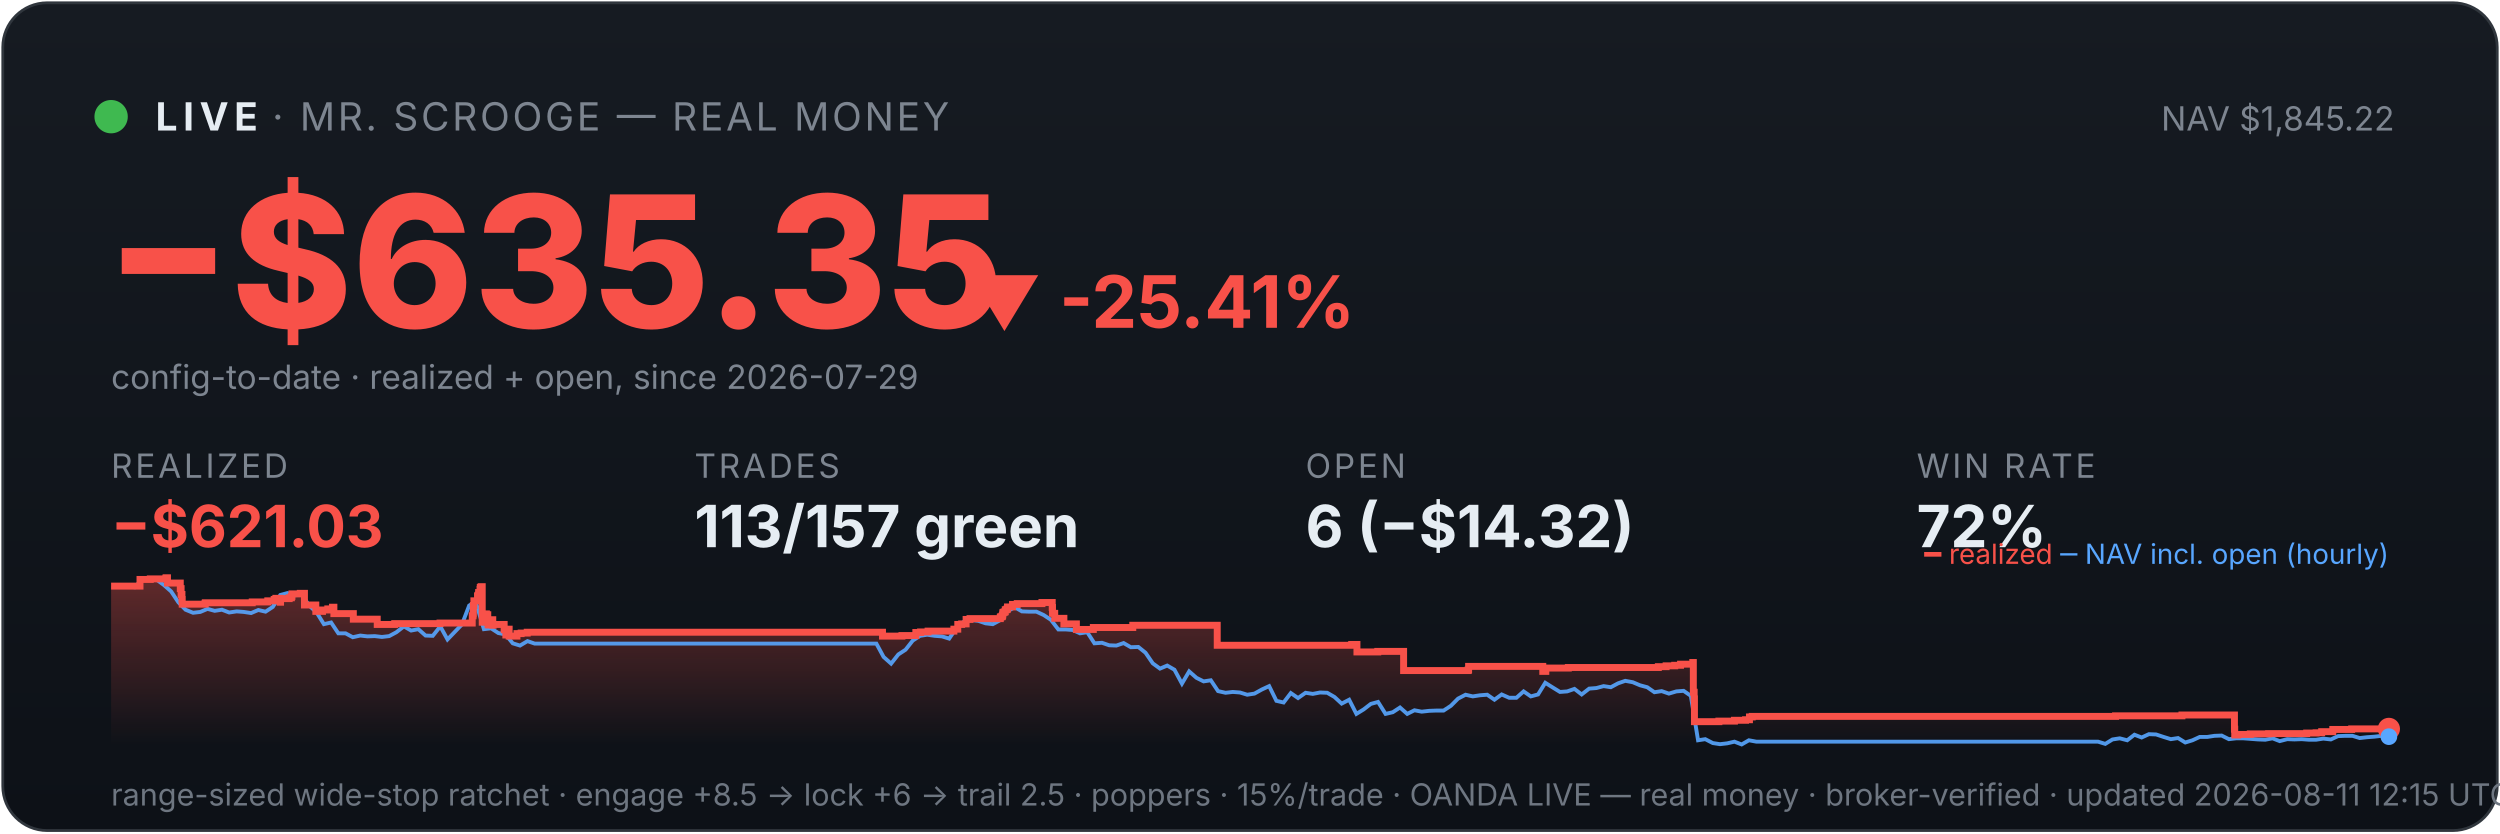
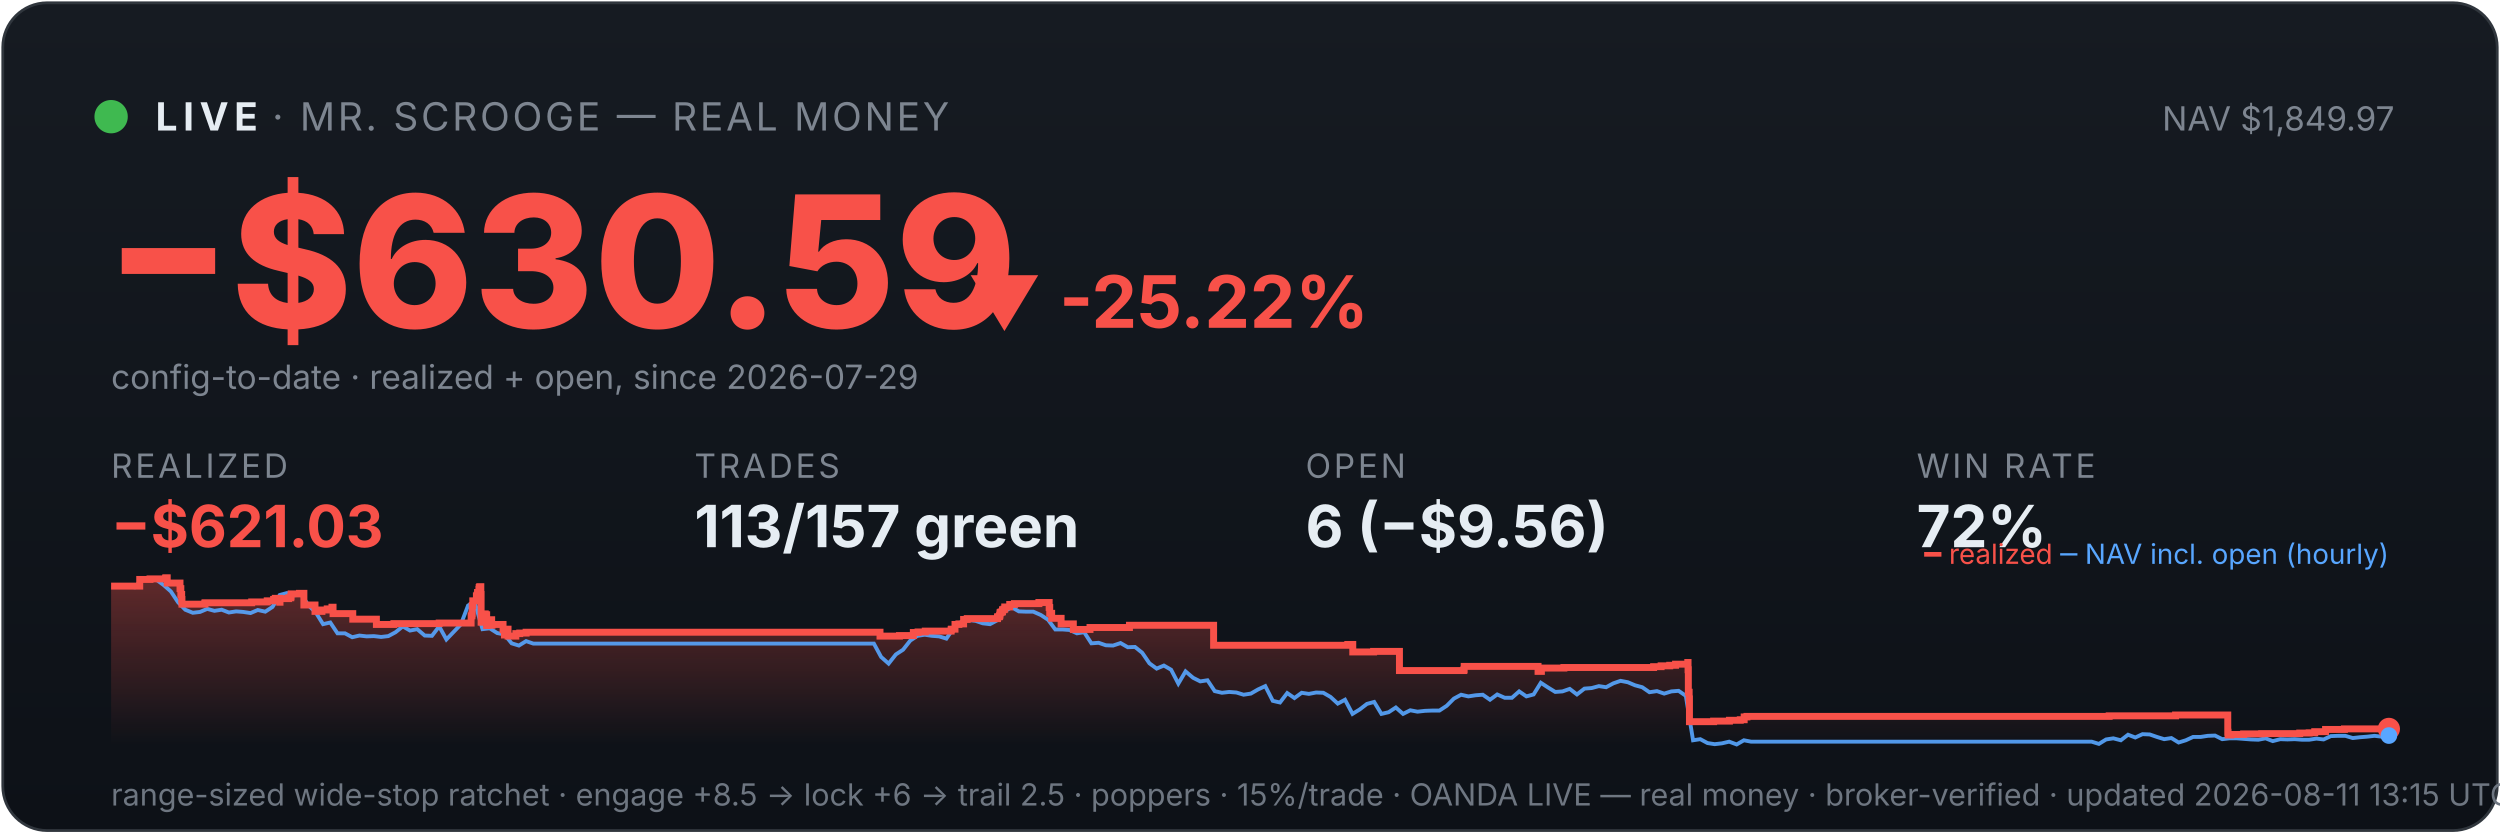
<svg xmlns="http://www.w3.org/2000/svg" viewBox="0 0 900 300" width="100%" font-family="system-ui,-apple-system,sans-serif">
  <defs>
    <linearGradient id="bg" x1="0" y1="0" x2="0" y2="1">
      <stop offset="0" stop-color="#161b22" />
      <stop offset="1" stop-color="#0d1117" />
    </linearGradient>
    <linearGradient id="fill" x1="0" y1="0" x2="0" y2="1">
      <stop offset="0" stop-color="#f85149" stop-opacity="0.35" />
      <stop offset="1" stop-color="#f85149" stop-opacity="0" />
    </linearGradient>
  </defs>
  <rect x="1" y="1" width="898" height="298" rx="16" fill="url(#bg)" stroke="#30363d" />
  <circle cx="40" cy="42" r="6" fill="#3fb950" />
  <text x="56" y="47" font-size="14" font-weight="700" fill="#e6edf3" letter-spacing="2">LIVE</text>
  <text x="98" y="47" font-size="14" fill="#7d8590" letter-spacing="1">· MR. SCROOGE — REAL MONEY</text>
-   <text x="862" y="47" font-size="12" fill="#7d8590" text-anchor="end">NAV $1,845.22</text>
-   <text x="38" y="118" font-size="66" font-weight="800" fill="#f85149">−$635.35</text>
-   <text x="348" y="118" font-size="26" font-weight="700" fill="#f85149">▼ -25.41%</text>
+   <text x="862" y="47" font-size="12" fill="#7d8590" text-anchor="end">NAV $1,849.97</text>
+   <text x="38" y="118" font-size="66" font-weight="800" fill="#f85149">−$630.59</text>
+   <text x="348" y="118" font-size="26" font-weight="700" fill="#f85149">▼ -25.22%</text>
  <text x="40" y="140" font-size="12" fill="#7d8590">config-to-date · realized + open, since 2026-07-29</text>
  <text x="40" y="172" font-family="system-ui,-apple-system,sans-serif" font-size="12" fill="#7d8590" letter-spacing="1">REALIZED</text>
  <text x="40" y="197" font-family="system-ui,-apple-system,sans-serif" font-size="21" font-weight="700" fill="#f85149">−$621.03</text>
  <text x="250" y="172" font-family="system-ui,-apple-system,sans-serif" font-size="12" fill="#7d8590" letter-spacing="1">TRADES</text>
  <text x="250" y="197" font-family="system-ui,-apple-system,sans-serif" font-size="21" font-weight="700" fill="#e6edf3">113/157 green</text>
  <text x="470" y="172" font-family="system-ui,-apple-system,sans-serif" font-size="12" fill="#7d8590" letter-spacing="1">OPEN</text>
-   <text x="470" y="197" font-family="system-ui,-apple-system,sans-serif" font-size="21" font-weight="700" fill="#e6edf3">6 (−$14.32)</text>
+   <text x="470" y="197" font-family="system-ui,-apple-system,sans-serif" font-size="21" font-weight="700" fill="#e6edf3">6 (−$9.56)</text>
  <text x="690" y="172" font-family="system-ui,-apple-system,sans-serif" font-size="12" fill="#7d8590" letter-spacing="1">WIN RATE</text>
  <text x="690" y="197" font-family="system-ui,-apple-system,sans-serif" font-size="21" font-weight="700" fill="#e6edf3">72%</text>
-   <polygon points="40,268 40.0,211.0 50.4,211.0 50.4,208.6 54.1,208.6 54.1,208.4 59.7,208.4 59.7,208.2 59.8,208.2 59.8,208.0 60.3,208.0 60.3,209.9 64.9,209.9 64.9,211.9 65.2,211.9 65.2,214.0 65.5,214.0 65.5,215.8 65.6,215.8 65.6,217.5 73.8,217.5 73.8,217.3 73.9,217.3 73.9,217.0 90.8,217.0 90.8,216.7 96.4,216.7 96.4,216.3 98.7,216.3 98.7,215.8 99.3,215.8 99.3,215.4 100.9,215.4 100.9,214.9 100.9,214.9 100.9,216.8 101.0,216.8 101.0,215.5 104.1,215.5 104.1,215.2 104.9,215.2 104.9,214.7 105.1,214.7 105.1,213.8 108.1,213.8 108.1,213.6 109.6,213.6 109.6,215.5 109.6,215.5 109.6,217.8 113.7,217.8 113.7,220.1 116.1,220.1 116.1,219.6 118.0,219.6 118.0,219.2 119.7,219.2 119.7,218.6 120.2,218.6 120.2,218.2 120.2,218.2 120.2,220.9 127.2,220.9 127.2,222.9 135.8,222.9 135.8,224.8 142.1,224.8 142.1,224.5 158.4,224.5 158.4,224.3 170.0,224.3 170.0,223.1 170.0,223.1 170.0,222.7 170.0,222.7 170.0,221.7 170.3,221.7 170.3,221.0 170.4,221.0 170.4,218.0 170.6,218.0 170.6,216.3 171.9,216.3 171.9,215.3 171.9,215.3 171.9,214.5 172.2,214.5 172.2,214.2 172.3,214.2 172.3,213.3 172.8,213.3 172.8,212.2 172.9,212.2 172.9,211.5 173.2,211.5 173.2,211.2 173.6,211.2 173.6,214.0 173.6,214.0 173.6,217.3 173.6,217.3 173.6,220.6 173.6,220.6 173.6,224.0 174.0,224.0 174.0,222.0 174.1,222.0 174.1,221.7 174.7,221.7 174.7,221.5 174.9,221.5 174.9,221.0 175.1,221.0 175.1,222.9 175.1,222.9 175.1,221.8 175.3,221.8 175.3,221.7 175.5,221.7 175.5,221.3 175.6,221.3 175.6,223.3 175.7,223.3 175.7,225.2 175.7,225.2 175.7,224.9 176.0,224.9 176.0,225.0 176.2,225.0 176.2,224.7 176.2,224.7 176.2,224.3 176.5,224.3 176.5,223.6 176.5,223.6 176.5,223.4 176.6,223.4 176.6,223.1 177.4,223.1 177.4,225.1 177.5,225.1 177.5,224.8 181.5,224.8 181.5,226.7 182.1,226.7 182.1,228.6 182.2,228.6 182.2,227.6 182.3,227.6 182.3,226.9 182.6,226.9 182.6,226.5 183.3,226.5 183.3,229.0 186.1,229.0 186.1,228.1 187.6,228.1 187.6,227.9 189.8,227.9 189.8,227.6 317.7,227.6 317.7,229.0 324.7,229.0 324.7,228.8 329.7,228.8 329.7,227.7 331.4,227.7 331.4,227.5 334.1,227.5 334.1,227.2 343.4,227.2 343.4,226.7 343.4,226.7 343.4,226.5 344.8,226.5 344.8,224.8 346.2,224.8 346.2,224.6 347.8,224.6 347.8,223.0 349.2,223.0 349.2,222.7 360.1,222.7 360.1,222.2 360.3,222.2 360.3,222.0 360.8,222.0 360.8,221.7 360.9,221.7 360.9,221.4 361.0,221.4 361.0,220.6 361.2,220.6 361.2,220.4 361.7,220.4 361.7,220.2 361.9,220.2 361.9,219.9 361.9,219.9 361.9,219.5 362.4,219.5 362.4,219.3 362.7,219.3 362.7,218.8 362.7,218.8 362.7,218.5 364.5,218.5 364.5,218.3 364.5,218.3 364.5,217.8 364.5,217.8 364.5,217.6 366.2,217.6 366.2,217.3 375.1,217.3 375.1,216.9 378.8,216.9 378.8,218.9 378.8,218.9 378.8,218.7 378.9,218.7 378.9,220.8 379.7,220.8 379.7,222.6 383.0,222.6 383.0,224.6 387.5,224.6 387.5,226.6 393.6,226.6 393.6,225.9 407.8,225.9 407.8,225.1 438.2,225.1 438.2,232.3 486.6,232.3 486.6,232.0 488.5,232.0 488.5,234.7 496.0,234.7 496.0,234.5 505.3,234.5 505.3,241.4 528.5,241.4 528.5,241.2 528.7,241.2 528.7,239.9 555.4,239.9 555.4,241.7 556.5,241.7 556.5,240.5 564.6,240.5 564.6,240.3 597.0,240.3 597.0,240.0 599.8,240.0 599.8,239.7 602.9,239.7 602.9,239.5 605.0,239.5 605.0,239.1 609.4,239.1 609.4,238.5 609.6,238.5 609.6,241.1 609.6,241.1 609.6,249.2 609.9,249.2 609.9,251.6 610.0,251.6 610.0,259.8 618.8,259.8 618.8,259.6 624.4,259.6 624.4,259.3 628.4,259.3 628.4,259.1 629.8,259.1 629.8,258.5 629.8,258.5 629.8,258.1 630.8,258.1 630.8,257.9 761.6,257.9 761.6,257.7 785.5,257.7 785.5,257.4 804.4,257.4 804.4,261.9 804.4,261.9 804.4,262.5 804.5,262.5 804.5,263.2 804.5,263.2 804.5,263.5 804.5,263.5 804.5,263.6 804.5,263.6 804.5,264.6 805.6,264.6 805.6,264.4 810.1,264.4 810.1,264.2 816.7,264.2 816.7,264.1 830.4,264.1 830.4,263.9 833.8,263.9 833.8,263.8 835.8,263.8 835.8,263.4 839.8,263.4 839.8,262.6 846.6,262.6 846.6,262.5 846.6,262.5 846.6,262.4 860.0,262.4 860.0,262.4 860,268" fill="url(#fill)" />
-   <polyline points="40.6,211.0 40.7,211.0 43.3,211.0 43.7,211.0 45.9,211.1 48.5,211.4 51.1,208.7 53.7,208.2 56.4,208.7 59.0,210.6 61.6,212.9 64.2,216.8 66.8,219.5 69.5,220.6 72.1,220.3 74.7,219.2 77.3,219.9 79.9,219.5 82.5,220.5 85.2,220.1 87.8,220.3 90.4,220.7 93.0,219.6 95.6,220.2 98.2,218.5 100.9,214.2 103.5,213.5 106.1,214.3 108.7,214.1 111.3,218.0 114.0,220.5 116.6,224.7 119.2,224.1 121.8,228.0 124.4,228.0 127.0,229.4 129.7,228.8 132.3,229.1 134.9,229.0 137.5,229.3 140.1,229.0 142.7,227.6 145.4,225.5 148.0,227.0 150.6,226.5 153.2,228.8 155.8,228.9 158.5,225.5 161.1,230.2 163.7,227.5 166.3,224.8 168.9,218.0 170.8,216.8 171.5,217.5 174.2,226.5 176.8,226.2 179.4,227.9 182.0,228.4 184.6,231.6 187.2,232.4 189.9,230.8 192.5,231.7 195.1,231.7 197.7,231.7 200.3,231.7 203.0,231.7 205.6,231.7 208.2,231.7 210.8,231.7 213.4,231.7 216.0,231.7 218.7,231.7 221.3,231.7 223.9,231.7 226.5,231.7 229.1,231.7 231.7,231.7 234.4,231.7 237.0,231.7 239.6,231.7 242.2,231.7 244.8,231.7 247.5,231.7 250.1,231.7 252.7,231.7 255.3,231.7 257.9,231.7 260.5,231.7 263.2,231.7 265.8,231.7 268.4,231.7 271.0,231.7 273.6,231.7 276.3,231.7 278.9,231.7 281.5,231.7 284.1,231.7 286.7,231.7 289.3,231.7 292.0,231.7 294.6,231.7 297.2,231.7 299.8,231.7 302.4,231.7 305.0,231.7 307.7,231.7 310.3,231.7 312.9,231.7 315.5,231.7 318.1,236.5 320.8,238.9 323.4,235.6 326.0,233.9 328.6,230.6 331.2,228.9 333.8,228.5 336.5,228.9 339.1,229.1 341.7,229.9 344.3,226.1 346.9,223.9 349.5,223.2 352.2,223.5 354.8,224.4 357.4,224.7 360.0,223.3 362.6,220.1 365.3,218.6 367.9,220.1 370.5,220.2 373.1,220.2 375.7,221.4 378.3,223.1 381.0,226.6 383.6,226.6 386.2,226.8 388.8,228.0 391.4,227.6 394.0,231.6 396.7,231.4 399.3,232.3 401.9,232.4 404.5,231.5 407.1,233.0 409.8,232.9 412.4,235.0 415.0,238.8 417.6,240.7 420.2,239.6 422.8,241.1 425.5,246.1 428.1,241.7 430.7,244.0 433.3,245.3 435.9,244.9 438.5,248.8 441.2,249.4 443.8,249.1 446.4,249.3 449.0,250.1 451.6,249.7 454.3,248.2 456.9,247.0 459.5,252.3 462.1,252.9 464.7,249.5 467.3,251.3 470.0,249.4 472.6,249.8 475.2,249.3 477.8,249.4 480.4,250.9 483.0,253.3 485.7,251.9 488.3,257.0 490.9,255.4 493.5,253.4 496.1,252.7 498.8,257.0 501.4,256.4 504.0,254.7 506.6,257.0 509.2,255.7 511.8,256.2 514.5,255.9 517.1,255.8 519.7,255.8 522.3,254.1 524.9,251.5 527.6,250.1 530.2,250.7 532.8,250.3 535.4,250.1 538.0,251.9 540.6,250.0 543.3,251.2 545.9,251.2 548.5,248.9 551.1,250.7 553.7,250.0 556.3,245.8 559.0,247.5 561.6,249.1 564.2,248.9 566.8,248.0 569.4,250.0 572.1,247.9 574.7,247.7 577.3,247.0 579.9,247.4 582.5,246.0 585.1,245.1 587.8,245.6 590.4,246.7 593.0,247.4 595.6,249.2 598.2,248.8 600.8,249.7 603.5,248.9 606.1,248.7 608.7,250.5 611.3,266.5 613.9,266.1 616.6,267.5 619.2,267.9 621.8,267.6 624.4,267.0 627.0,268.0 629.6,266.5 632.3,267.0 634.9,267.0 637.5,267.0 640.1,267.0 642.7,267.0 645.3,267.0 648.0,267.0 650.6,267.0 653.2,267.0 655.8,267.0 658.4,267.0 661.1,267.0 663.7,267.0 666.3,267.0 668.9,267.0 671.5,267.0 674.1,267.0 676.8,267.0 679.4,267.0 682.0,267.0 684.6,267.0 687.2,267.0 689.8,267.0 692.5,267.0 695.1,267.0 697.7,267.0 700.3,267.0 702.9,267.0 705.6,267.0 708.2,267.0 710.8,267.0 713.4,267.0 716.0,267.0 718.6,267.0 721.3,267.0 723.9,267.0 726.5,267.0 729.1,267.0 731.7,267.0 734.4,267.0 737.0,267.0 739.6,267.0 742.2,267.0 744.8,267.0 747.4,267.0 750.1,267.0 752.7,267.0 755.3,267.0 757.9,267.8 760.5,266.2 763.1,265.8 765.8,266.5 768.4,264.5 771.0,265.5 773.6,264.3 776.2,264.4 778.9,265.3 781.5,266.1 784.1,265.7 786.7,267.3 789.3,266.5 791.9,265.3 794.6,265.3 797.2,264.9 799.8,264.8 802.4,266.1 805.0,265.8 807.6,265.8 810.3,266.0 812.9,266.2 815.5,266.3 818.1,265.8 820.7,266.8 823.4,266.1 826.0,266.2 828.6,266.1 831.2,266.3 833.8,266.3 836.4,265.9 839.1,266.2 841.7,265.0 844.3,264.9 846.9,264.9 849.5,265.7 852.1,265.4 854.8,265.2 857.4,264.9 860.0,265.2" fill="none" stroke="#58a6ff" stroke-width="1.4" opacity="0.9" />
-   <polyline points="40.0,211.0 50.4,211.0 50.4,208.6 54.1,208.6 54.1,208.4 59.7,208.4 59.7,208.2 59.8,208.2 59.8,208.0 60.3,208.0 60.3,209.9 64.9,209.9 64.9,211.9 65.2,211.9 65.2,214.0 65.5,214.0 65.5,215.8 65.6,215.8 65.6,217.5 73.8,217.5 73.8,217.3 73.9,217.3 73.9,217.0 90.8,217.0 90.8,216.7 96.4,216.7 96.4,216.3 98.7,216.3 98.7,215.8 99.3,215.8 99.3,215.4 100.9,215.4 100.9,214.9 100.9,214.9 100.9,216.8 101.0,216.8 101.0,215.5 104.1,215.5 104.1,215.2 104.9,215.2 104.9,214.7 105.1,214.7 105.1,213.8 108.1,213.8 108.1,213.6 109.6,213.6 109.6,215.5 109.6,215.5 109.6,217.8 113.7,217.8 113.7,220.1 116.1,220.1 116.1,219.6 118.0,219.6 118.0,219.2 119.7,219.2 119.7,218.6 120.2,218.6 120.2,218.2 120.2,218.2 120.2,220.9 127.2,220.9 127.2,222.9 135.8,222.9 135.8,224.8 142.1,224.8 142.1,224.5 158.4,224.5 158.4,224.3 170.0,224.3 170.0,223.1 170.0,223.1 170.0,222.7 170.0,222.7 170.0,221.7 170.3,221.7 170.3,221.0 170.4,221.0 170.4,218.0 170.6,218.0 170.6,216.3 171.9,216.3 171.9,215.3 171.9,215.3 171.9,214.5 172.2,214.5 172.2,214.2 172.3,214.2 172.3,213.3 172.8,213.3 172.8,212.2 172.9,212.2 172.9,211.5 173.2,211.5 173.2,211.2 173.6,211.2 173.6,214.0 173.6,214.0 173.6,217.3 173.6,217.3 173.6,220.6 173.6,220.6 173.6,224.0 174.0,224.0 174.0,222.0 174.1,222.0 174.1,221.7 174.7,221.7 174.7,221.5 174.9,221.5 174.9,221.0 175.1,221.0 175.1,222.9 175.1,222.9 175.1,221.8 175.3,221.8 175.3,221.7 175.5,221.7 175.5,221.3 175.6,221.3 175.6,223.3 175.7,223.3 175.7,225.2 175.7,225.2 175.7,224.9 176.0,224.9 176.0,225.0 176.2,225.0 176.2,224.7 176.2,224.7 176.2,224.3 176.5,224.3 176.5,223.6 176.5,223.6 176.5,223.4 176.6,223.4 176.6,223.1 177.4,223.1 177.4,225.1 177.5,225.1 177.5,224.8 181.5,224.8 181.5,226.7 182.1,226.7 182.1,228.6 182.2,228.6 182.2,227.6 182.3,227.6 182.3,226.9 182.6,226.9 182.6,226.5 183.3,226.5 183.3,229.0 186.1,229.0 186.1,228.1 187.6,228.1 187.6,227.9 189.8,227.9 189.8,227.6 317.7,227.6 317.7,229.0 324.7,229.0 324.7,228.8 329.7,228.8 329.7,227.7 331.4,227.7 331.4,227.5 334.1,227.5 334.1,227.2 343.4,227.2 343.4,226.7 343.4,226.7 343.4,226.5 344.8,226.5 344.8,224.8 346.2,224.8 346.2,224.6 347.8,224.6 347.8,223.0 349.2,223.0 349.2,222.7 360.1,222.7 360.1,222.2 360.3,222.2 360.3,222.0 360.8,222.0 360.8,221.7 360.9,221.7 360.9,221.4 361.0,221.4 361.0,220.6 361.2,220.6 361.2,220.4 361.7,220.4 361.7,220.2 361.9,220.2 361.9,219.9 361.9,219.9 361.9,219.5 362.4,219.5 362.4,219.3 362.7,219.3 362.7,218.8 362.7,218.8 362.7,218.5 364.5,218.5 364.5,218.3 364.5,218.3 364.5,217.8 364.5,217.8 364.5,217.6 366.2,217.6 366.2,217.3 375.1,217.3 375.1,216.9 378.8,216.9 378.8,218.9 378.8,218.9 378.8,218.7 378.9,218.7 378.9,220.8 379.7,220.8 379.7,222.6 383.0,222.6 383.0,224.6 387.5,224.6 387.5,226.6 393.6,226.6 393.6,225.9 407.8,225.9 407.8,225.1 438.2,225.1 438.2,232.3 486.6,232.3 486.6,232.0 488.5,232.0 488.5,234.7 496.0,234.7 496.0,234.5 505.3,234.5 505.3,241.4 528.5,241.4 528.5,241.2 528.7,241.2 528.7,239.9 555.4,239.9 555.4,241.7 556.5,241.7 556.5,240.5 564.6,240.5 564.6,240.3 597.0,240.3 597.0,240.0 599.8,240.0 599.8,239.7 602.9,239.7 602.9,239.5 605.0,239.5 605.0,239.1 609.4,239.1 609.4,238.5 609.6,238.5 609.6,241.1 609.6,241.1 609.6,249.2 609.9,249.2 609.9,251.6 610.0,251.6 610.0,259.8 618.8,259.8 618.8,259.6 624.4,259.6 624.4,259.3 628.4,259.3 628.4,259.1 629.8,259.1 629.8,258.5 629.8,258.5 629.8,258.1 630.8,258.1 630.8,257.9 761.6,257.9 761.6,257.7 785.5,257.7 785.5,257.4 804.4,257.4 804.4,261.9 804.4,261.9 804.4,262.5 804.5,262.5 804.5,263.2 804.5,263.2 804.5,263.5 804.5,263.5 804.5,263.6 804.5,263.6 804.5,264.6 805.6,264.6 805.6,264.4 810.1,264.4 810.1,264.2 816.7,264.2 816.7,264.1 830.4,264.1 830.4,263.9 833.8,263.9 833.8,263.8 835.8,263.8 835.8,263.4 839.8,263.4 839.8,262.6 846.6,262.6 846.6,262.5 846.6,262.5 846.6,262.4 860.0,262.4 860.0,262.4" fill="none" stroke="#f85149" stroke-width="2.5" />
+   <polygon points="40,268 40.0,211.0 50.3,211.0 50.3,208.6 54.0,208.6 54.0,208.4 59.6,208.4 59.6,208.2 59.7,208.2 59.7,208.0 60.2,208.0 60.2,209.9 64.8,209.9 64.8,211.9 65.1,211.9 65.1,214.0 65.4,214.0 65.4,215.8 65.5,215.8 65.5,217.5 73.7,217.5 73.7,217.3 73.8,217.3 73.8,217.0 90.6,217.0 90.6,216.7 96.2,216.7 96.2,216.3 98.5,216.3 98.5,215.8 99.1,215.8 99.1,215.4 100.7,215.4 100.7,214.9 100.7,214.9 100.7,216.8 100.8,216.8 100.8,215.5 103.9,215.5 103.9,215.2 104.7,215.2 104.7,214.7 104.8,214.7 104.8,213.8 107.8,213.8 107.8,213.6 109.4,213.6 109.4,215.5 109.4,215.5 109.4,217.8 113.4,217.8 113.4,220.1 115.9,220.1 115.9,219.6 117.8,219.6 117.8,219.2 119.5,219.2 119.5,218.6 119.9,218.6 119.9,218.2 119.9,218.2 119.9,220.9 127.0,220.9 127.0,222.9 135.5,222.9 135.5,224.8 141.8,224.8 141.8,224.5 158.1,224.5 158.1,224.3 169.6,224.3 169.6,223.1 169.6,223.1 169.6,222.7 169.6,222.7 169.6,221.7 169.9,221.7 169.9,221.0 170.0,221.0 170.0,218.0 170.2,218.0 170.2,216.3 171.5,216.3 171.5,215.3 171.5,215.3 171.5,214.5 171.8,214.5 171.8,214.2 171.9,214.2 171.9,213.3 172.4,213.3 172.4,212.2 172.5,212.2 172.5,211.5 172.7,211.5 172.7,211.2 173.1,211.2 173.1,214.0 173.2,214.0 173.2,217.3 173.2,217.3 173.2,220.6 173.2,220.6 173.2,224.0 173.6,224.0 173.6,222.0 173.7,222.0 173.7,221.7 174.3,221.7 174.3,221.5 174.5,221.5 174.5,221.0 174.7,221.0 174.7,222.9 174.7,222.9 174.7,221.8 174.8,221.8 174.8,221.7 175.1,221.7 175.1,221.3 175.2,221.3 175.2,223.3 175.2,223.3 175.2,225.2 175.3,225.2 175.3,224.9 175.6,224.9 175.6,225.0 175.8,225.0 175.8,224.7 175.8,224.7 175.8,224.3 176.1,224.3 176.1,223.6 176.1,223.6 176.1,223.4 176.1,223.4 176.1,223.1 177.0,223.1 177.0,225.1 177.1,225.1 177.1,224.8 181.1,224.8 181.1,226.7 181.6,226.7 181.6,228.6 181.7,228.6 181.7,227.6 181.8,227.6 181.8,226.9 182.2,226.9 182.2,226.5 182.9,226.5 182.9,229.0 185.7,229.0 185.7,228.1 187.1,228.1 187.1,227.9 189.4,227.9 189.4,227.6 316.8,227.6 316.8,229.0 323.8,229.0 323.8,228.8 328.8,228.8 328.8,227.7 330.5,227.7 330.5,227.5 333.1,227.5 333.1,227.2 342.4,227.2 342.4,226.7 342.5,226.7 342.5,226.5 343.8,226.5 343.8,224.8 345.2,224.8 345.2,224.6 346.9,224.6 346.9,223.0 348.2,223.0 348.2,222.7 359.1,222.7 359.1,222.2 359.2,222.2 359.2,222.0 359.8,222.0 359.8,221.7 359.9,221.7 359.9,221.4 360.0,221.4 360.0,220.6 360.2,220.6 360.2,220.4 360.7,220.4 360.7,220.2 360.9,220.2 360.9,219.9 360.9,219.9 360.9,219.5 361.4,219.5 361.4,219.3 361.7,219.3 361.7,218.8 361.7,218.8 361.7,218.5 363.5,218.5 363.5,218.3 363.5,218.3 363.5,217.8 363.5,217.8 363.5,217.6 365.2,217.6 365.2,217.3 374.0,217.3 374.0,216.9 377.7,216.9 377.7,218.9 377.7,218.9 377.7,218.7 377.9,218.7 377.9,220.8 378.6,220.8 378.6,222.6 382.0,222.6 382.0,224.6 386.4,224.6 386.4,226.6 392.4,226.6 392.4,225.9 406.6,225.9 406.6,225.1 436.9,225.1 436.9,232.3 485.2,232.3 485.2,232.0 487.0,232.0 487.0,234.7 494.5,234.7 494.5,234.5 503.8,234.5 503.8,241.4 526.9,241.4 526.9,241.2 527.1,241.2 527.1,239.9 553.7,239.9 553.7,241.7 554.9,241.7 554.9,240.5 563.0,240.5 563.0,240.3 595.3,240.3 595.3,240.0 598.0,240.0 598.0,239.7 601.1,239.7 601.1,239.5 603.2,239.5 603.2,239.1 607.6,239.1 607.6,238.5 607.7,238.5 607.7,241.1 607.8,241.1 607.8,249.2 608.1,249.2 608.1,251.6 608.2,251.6 608.2,259.8 616.9,259.8 616.9,259.6 622.6,259.6 622.6,259.3 626.5,259.3 626.5,259.1 627.9,259.1 627.9,258.5 627.9,258.5 627.9,258.1 628.9,258.1 628.9,257.9 759.3,257.9 759.3,257.7 783.2,257.7 783.2,257.4 802.0,257.4 802.0,261.9 802.0,261.9 802.0,262.5 802.0,262.5 802.0,263.2 802.0,263.2 802.0,263.5 802.0,263.5 802.0,263.6 802.1,263.6 802.1,264.6 803.1,264.6 803.1,264.4 807.7,264.4 807.7,264.2 814.2,264.2 814.2,264.1 827.9,264.1 827.9,263.9 831.3,263.9 831.3,263.8 833.3,263.8 833.3,263.4 837.2,263.4 837.2,262.6 844.0,262.6 844.0,262.5 844.0,262.5 844.0,262.4 860.0,262.4 860.0,262.4 860,268" fill="url(#fill)" />
+   <polyline points="40.6,211.0 40.7,211.0 43.3,211.0 43.7,211.0 45.9,211.1 48.5,211.4 51.1,208.7 53.7,208.2 56.3,208.7 58.9,210.6 61.5,212.9 64.1,216.8 66.7,219.5 69.4,220.6 72.0,220.3 74.6,219.2 77.2,219.9 79.8,219.5 82.4,220.5 85.0,220.1 87.6,220.3 90.2,220.7 92.8,219.6 95.5,220.2 98.1,218.5 100.7,214.2 103.3,213.5 105.9,214.3 108.5,214.1 111.1,218.0 113.7,220.5 116.3,224.7 118.9,224.1 121.5,228.0 124.2,228.0 126.8,229.4 129.4,228.8 132.0,229.1 134.6,229.0 137.2,229.3 139.8,229.0 142.4,227.6 145.0,225.5 147.6,227.0 150.2,226.5 152.9,228.8 155.5,228.9 158.1,225.5 160.7,230.2 163.3,227.5 165.9,224.8 168.5,218.0 170.4,216.8 171.1,217.5 173.7,226.5 176.3,226.2 179.0,227.9 181.6,228.4 184.2,231.6 186.8,232.4 189.4,230.8 192.0,231.7 194.6,231.7 197.2,231.7 199.8,231.7 202.4,231.7 205.0,231.7 207.7,231.7 210.3,231.7 212.9,231.7 215.5,231.7 218.1,231.7 220.7,231.7 223.3,231.7 225.9,231.7 228.5,231.7 231.1,231.7 233.7,231.7 236.4,231.7 239.0,231.7 241.6,231.7 244.2,231.7 246.8,231.7 249.4,231.7 252.0,231.7 254.6,231.7 257.2,231.7 259.8,231.7 262.5,231.7 265.1,231.7 267.7,231.7 270.3,231.7 272.9,231.7 275.5,231.7 278.1,231.7 280.7,231.7 283.3,231.7 285.9,231.7 288.5,231.7 291.2,231.7 293.8,231.7 296.4,231.7 299.0,231.7 301.6,231.7 304.2,231.7 306.8,231.7 309.4,231.7 312.0,231.7 314.6,231.7 317.2,236.5 319.9,238.9 322.5,235.6 325.1,233.9 327.7,230.6 330.3,228.9 332.9,228.5 335.5,228.9 338.1,229.1 340.7,229.9 343.3,226.1 346.0,223.9 348.6,223.2 351.2,223.5 353.8,224.4 356.4,224.7 359.0,223.3 361.6,220.1 364.2,218.6 366.8,220.1 369.4,220.2 372.0,220.2 374.7,221.4 377.3,223.1 379.9,226.6 382.5,226.6 385.1,226.8 387.7,228.0 390.3,227.6 392.9,231.6 395.5,231.4 398.1,232.3 400.7,232.4 403.4,231.5 406.0,233.0 408.6,232.9 411.2,235.0 413.8,238.8 416.4,240.7 419.0,239.6 421.6,241.1 424.2,246.1 426.8,241.7 429.5,244.0 432.1,245.3 434.7,244.9 437.3,248.8 439.9,249.4 442.5,249.1 445.1,249.3 447.7,250.1 450.3,249.7 452.9,248.2 455.5,247.0 458.2,252.3 460.8,252.9 463.4,249.5 466.0,251.3 468.6,249.4 471.2,249.8 473.8,249.3 476.4,249.4 479.0,250.9 481.6,253.3 484.2,251.9 486.9,257.0 489.5,255.4 492.1,253.4 494.7,252.7 497.3,257.0 499.9,256.4 502.5,254.7 505.1,257.0 507.7,255.7 510.3,256.2 513.0,255.9 515.6,255.8 518.2,255.8 520.8,254.1 523.4,251.5 526.0,250.1 528.6,250.7 531.2,250.3 533.8,250.1 536.4,251.9 539.0,250.0 541.7,251.2 544.3,251.2 546.9,248.9 549.5,250.7 552.1,250.0 554.7,245.8 557.3,247.5 559.9,249.1 562.5,248.9 565.1,248.0 567.7,250.0 570.4,247.9 573.0,247.7 575.6,247.0 578.2,247.4 580.8,246.0 583.4,245.1 586.0,245.6 588.6,246.7 591.2,247.4 593.8,249.2 596.5,248.8 599.1,249.7 601.7,248.9 604.3,248.7 606.9,250.5 609.5,266.5 612.1,266.1 614.7,267.5 617.3,267.9 619.9,267.6 622.5,267.0 625.2,268.0 627.8,266.5 630.4,267.0 633.0,267.0 635.6,267.0 638.2,267.0 640.8,267.0 643.4,267.0 646.0,267.0 648.6,267.0 651.2,267.0 653.9,267.0 656.5,267.0 659.1,267.0 661.7,267.0 664.3,267.0 666.9,267.0 669.5,267.0 672.1,267.0 674.7,267.0 677.3,267.0 680.0,267.0 682.6,267.0 685.2,267.0 687.8,267.0 690.4,267.0 693.0,267.0 695.6,267.0 698.2,267.0 700.8,267.0 703.4,267.0 706.0,267.0 708.7,267.0 711.3,267.0 713.9,267.0 716.5,267.0 719.1,267.0 721.7,267.0 724.3,267.0 726.9,267.0 729.5,267.0 732.1,267.0 734.7,267.0 737.4,267.0 740.0,267.0 742.6,267.0 745.2,267.0 747.8,267.0 750.4,267.0 753.0,267.0 755.6,267.8 758.2,266.2 760.8,265.8 763.5,266.5 766.1,264.5 768.7,265.5 771.3,264.3 773.9,264.4 776.5,265.3 779.1,266.1 781.7,265.7 784.3,267.3 786.9,266.5 789.5,265.3 792.2,265.3 794.8,264.9 797.4,264.8 800.0,266.1 802.6,265.8 805.2,265.8 807.8,266.0 810.4,266.2 813.0,266.3 815.6,265.8 818.2,266.8 820.9,266.1 823.5,266.2 826.1,266.1 828.7,266.3 831.3,266.3 833.9,265.9 836.5,266.2 839.1,265.0 841.7,264.9 844.3,264.9 847.0,265.7 849.6,265.4 852.2,265.2 854.8,264.9 857.4,265.2 860.0,264.8" fill="none" stroke="#58a6ff" stroke-width="1.4" opacity="0.9" />
+   <polyline points="40.0,211.0 50.3,211.0 50.3,208.6 54.0,208.6 54.0,208.4 59.6,208.4 59.6,208.2 59.7,208.2 59.7,208.0 60.2,208.0 60.2,209.9 64.8,209.9 64.8,211.9 65.1,211.9 65.1,214.0 65.4,214.0 65.4,215.8 65.5,215.8 65.5,217.5 73.7,217.5 73.7,217.3 73.8,217.3 73.8,217.0 90.6,217.0 90.6,216.7 96.2,216.7 96.2,216.3 98.5,216.3 98.5,215.8 99.1,215.8 99.1,215.4 100.7,215.4 100.7,214.9 100.7,214.9 100.7,216.8 100.8,216.8 100.8,215.5 103.9,215.5 103.9,215.2 104.7,215.2 104.7,214.7 104.8,214.7 104.8,213.8 107.8,213.8 107.8,213.6 109.4,213.6 109.4,215.5 109.4,215.5 109.4,217.8 113.4,217.8 113.4,220.1 115.9,220.1 115.9,219.6 117.8,219.6 117.8,219.2 119.5,219.2 119.5,218.6 119.9,218.6 119.9,218.2 119.9,218.2 119.9,220.9 127.0,220.9 127.0,222.9 135.5,222.9 135.5,224.8 141.8,224.8 141.8,224.5 158.1,224.5 158.1,224.3 169.6,224.3 169.6,223.1 169.6,223.1 169.6,222.7 169.6,222.7 169.6,221.7 169.9,221.7 169.9,221.0 170.0,221.0 170.0,218.0 170.2,218.0 170.2,216.3 171.5,216.3 171.5,215.3 171.5,215.3 171.5,214.5 171.8,214.5 171.8,214.2 171.9,214.2 171.9,213.3 172.4,213.3 172.4,212.2 172.5,212.2 172.5,211.5 172.7,211.5 172.7,211.2 173.1,211.2 173.1,214.0 173.2,214.0 173.2,217.3 173.2,217.3 173.2,220.6 173.2,220.6 173.2,224.0 173.6,224.0 173.6,222.0 173.7,222.0 173.7,221.7 174.3,221.7 174.3,221.5 174.5,221.5 174.5,221.0 174.7,221.0 174.7,222.9 174.7,222.9 174.7,221.8 174.8,221.8 174.8,221.7 175.1,221.7 175.1,221.3 175.2,221.3 175.2,223.3 175.2,223.3 175.2,225.2 175.3,225.2 175.3,224.9 175.6,224.9 175.6,225.0 175.8,225.0 175.8,224.7 175.8,224.7 175.8,224.3 176.1,224.3 176.1,223.6 176.1,223.6 176.1,223.4 176.1,223.4 176.1,223.1 177.0,223.1 177.0,225.1 177.1,225.1 177.1,224.8 181.1,224.8 181.1,226.7 181.6,226.7 181.6,228.6 181.7,228.6 181.7,227.6 181.8,227.6 181.8,226.9 182.2,226.9 182.2,226.5 182.9,226.5 182.9,229.0 185.7,229.0 185.7,228.1 187.1,228.1 187.1,227.9 189.4,227.9 189.4,227.6 316.8,227.6 316.8,229.0 323.8,229.0 323.8,228.8 328.8,228.8 328.8,227.7 330.5,227.7 330.5,227.5 333.1,227.5 333.1,227.2 342.4,227.2 342.4,226.7 342.5,226.7 342.5,226.5 343.8,226.5 343.8,224.8 345.2,224.8 345.2,224.6 346.9,224.6 346.9,223.0 348.2,223.0 348.2,222.7 359.1,222.7 359.1,222.2 359.2,222.2 359.2,222.0 359.8,222.0 359.8,221.7 359.9,221.7 359.9,221.4 360.0,221.4 360.0,220.6 360.2,220.6 360.2,220.4 360.7,220.4 360.7,220.2 360.9,220.2 360.9,219.9 360.9,219.9 360.9,219.5 361.4,219.5 361.4,219.3 361.7,219.3 361.7,218.8 361.7,218.8 361.7,218.5 363.5,218.5 363.5,218.3 363.5,218.3 363.5,217.8 363.5,217.8 363.5,217.6 365.2,217.6 365.2,217.3 374.0,217.3 374.0,216.9 377.7,216.9 377.7,218.9 377.7,218.9 377.7,218.7 377.9,218.7 377.9,220.8 378.6,220.8 378.6,222.6 382.0,222.6 382.0,224.6 386.4,224.6 386.4,226.6 392.4,226.6 392.4,225.9 406.6,225.9 406.6,225.1 436.9,225.1 436.9,232.3 485.2,232.3 485.2,232.0 487.0,232.0 487.0,234.7 494.5,234.7 494.5,234.5 503.8,234.5 503.8,241.4 526.9,241.4 526.9,241.2 527.1,241.2 527.1,239.9 553.7,239.9 553.7,241.7 554.9,241.7 554.9,240.5 563.0,240.5 563.0,240.3 595.3,240.3 595.3,240.0 598.0,240.0 598.0,239.7 601.1,239.7 601.1,239.5 603.2,239.5 603.2,239.1 607.6,239.1 607.6,238.5 607.7,238.5 607.7,241.1 607.8,241.1 607.8,249.2 608.1,249.2 608.1,251.6 608.2,251.6 608.2,259.8 616.9,259.8 616.9,259.6 622.6,259.6 622.6,259.3 626.5,259.3 626.5,259.1 627.9,259.1 627.9,258.5 627.9,258.5 627.9,258.1 628.9,258.1 628.9,257.9 759.3,257.9 759.3,257.7 783.2,257.7 783.2,257.4 802.0,257.4 802.0,261.9 802.0,261.9 802.0,262.5 802.0,262.5 802.0,263.2 802.0,263.2 802.0,263.5 802.0,263.5 802.0,263.6 802.1,263.6 802.1,264.6 803.1,264.6 803.1,264.4 807.7,264.4 807.7,264.2 814.2,264.2 814.2,264.1 827.9,264.1 827.9,263.9 831.3,263.9 831.3,263.8 833.3,263.8 833.3,263.4 837.2,263.4 837.2,262.6 844.0,262.6 844.0,262.5 844.0,262.5 844.0,262.4 860.0,262.4 860.0,262.4" fill="none" stroke="#f85149" stroke-width="2.5" />
  <circle cx="860.0" cy="262.4" r="4" fill="#f85149" />
-   <circle cx="860.0" cy="265.2" r="3" fill="#58a6ff" />
+   <circle cx="860.0" cy="264.8" r="3" fill="#58a6ff" />
  <text x="860" y="203" font-size="10" text-anchor="end" fill="#7d8590">
    <tspan fill="#f85149">━ realized</tspan>
    <tspan fill="#58a6ff">─ NAV incl. open (hourly)</tspan>
  </text>
-   <text x="40" y="290" font-size="11" fill="#6e7681">range-sized wide-stop ratchet · engage +8.5 → lock +6 → trail 2.5 · poppers · 15%/trade · OANDA LIVE — real money · broker-verified · updated 2026-08-11 12:15 UTC</text>
+   <text x="40" y="290" font-size="11" fill="#6e7681">range-sized wide-stop ratchet · engage +8.5 → lock +6 → trail 2.5 · poppers · 15%/trade · OANDA LIVE — real money · broker-verified · updated 2026-08-11 13:15 UTC</text>
</svg>
